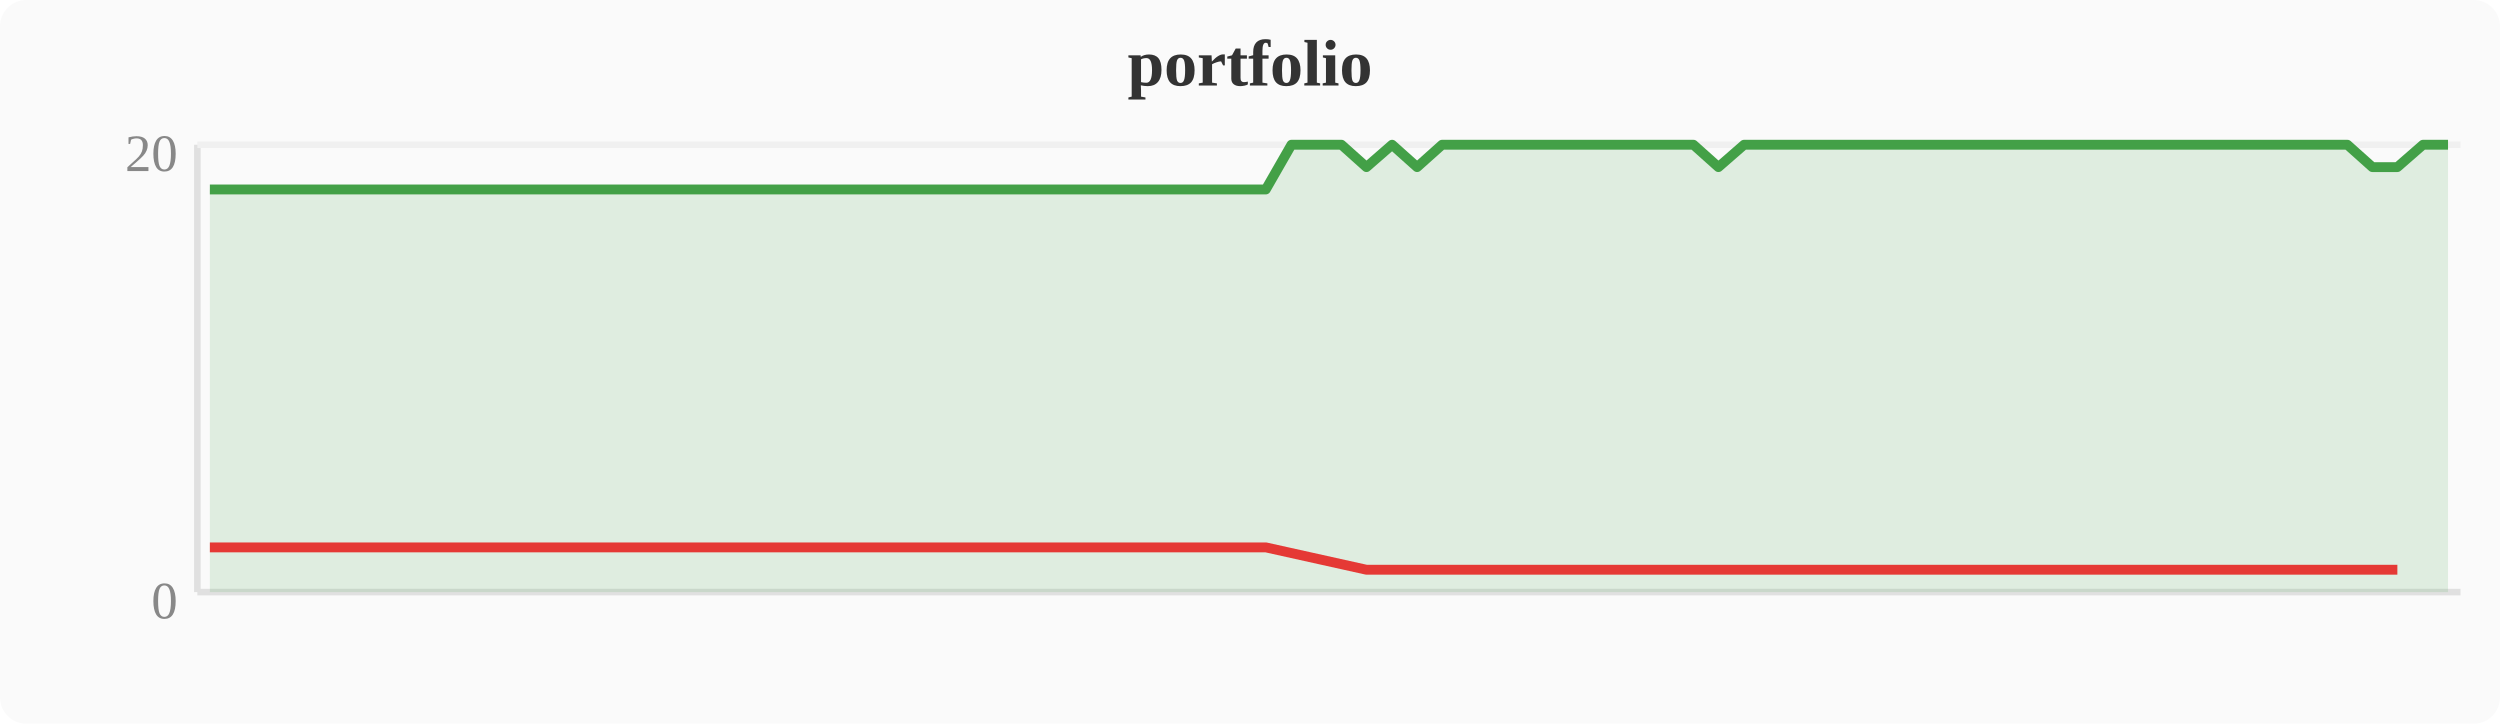
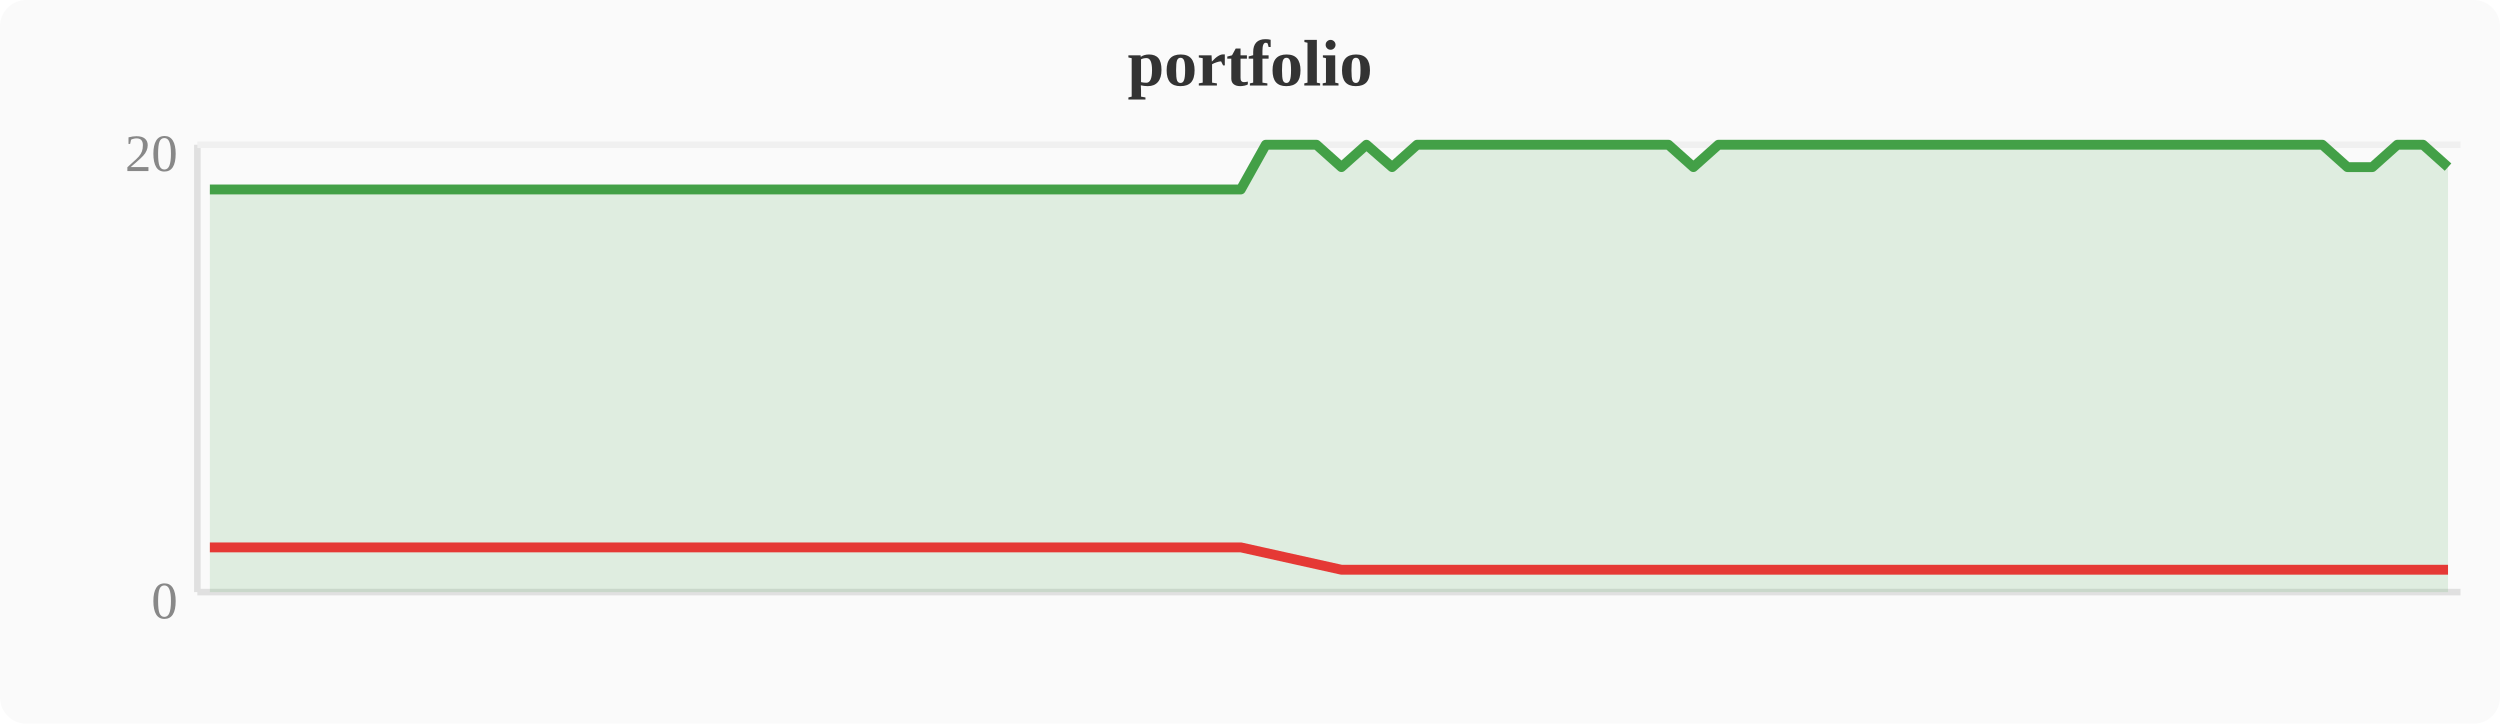
<svg xmlns="http://www.w3.org/2000/svg" width="380" height="110" viewBox="0 0 380 110">
  <rect width="380" height="110" fill="#fafafa" rx="4" />
  <text x="190" y="13" text-anchor="middle" font-size="10" font-weight="bold" fill="#333">portfolio</text>
  <line x1="30" y1="22" x2="30" y2="90" stroke="#e0e0e0" stroke-width="1" />
  <line x1="30" y1="90" x2="374" y2="90" stroke="#e0e0e0" stroke-width="1" />
  <line x1="30" y1="22" x2="374" y2="22" stroke="#f0f0f0" stroke-width="1" />
  <text x="27" y="94" text-anchor="end" font-size="8" fill="#888">0</text>
  <text x="27" y="26" text-anchor="end" font-size="8" fill="#888">20</text>
-   <polygon points="31.9,28.8 35.7,28.8 39.6,28.8 43.4,28.8 47.2,28.8 51.0,28.8 54.8,28.8 58.7,28.8 62.5,28.8 66.3,28.8 70.1,28.8 74.0,28.8 77.8,28.8 81.6,28.8 85.4,28.8 89.2,28.8 93.1,28.8 96.9,28.8 100.7,28.8 104.5,28.8 108.4,28.8 112.2,28.8 116.0,28.8 119.8,28.8 123.6,28.8 127.5,28.8 131.3,28.8 135.1,28.8 138.9,28.8 142.8,28.8 146.6,28.8 150.4,28.8 154.2,28.8 158.0,28.8 161.9,28.8 165.7,28.8 169.5,28.8 173.3,28.8 177.2,28.8 181.0,28.8 184.8,28.8 188.6,28.8 192.4,28.8 196.3,22.0 200.1,22.0 203.9,22.0 207.7,25.4 211.6,22.0 215.4,25.4 219.2,22.0 223.0,22.0 226.8,22.0 230.7,22.0 234.5,22.0 238.3,22.0 242.1,22.0 246.0,22.0 249.8,22.0 253.6,22.0 257.4,22.0 261.2,25.4 265.1,22.0 268.9,22.0 272.7,22.0 276.5,22.0 280.4,22.0 284.2,22.0 288.0,22.0 291.8,22.0 295.6,22.0 299.5,22.0 303.3,22.0 307.1,22.0 310.9,22.0 314.8,22.0 318.6,22.0 322.4,22.0 326.2,22.0 330.0,22.0 333.9,22.0 337.7,22.0 341.5,22.0 345.3,22.0 349.2,22.0 353.0,22.0 356.8,22.0 360.6,25.4 364.4,25.4 368.3,22.0 372.1,22.0 372.1,90 31.9,90" fill="#43a047" opacity="0.15" />
-   <polyline points="31.9,28.8 35.7,28.8 39.6,28.8 43.4,28.8 47.2,28.8 51.0,28.8 54.8,28.8 58.7,28.8 62.5,28.8 66.3,28.8 70.1,28.8 74.0,28.8 77.8,28.8 81.6,28.8 85.4,28.8 89.2,28.8 93.1,28.8 96.9,28.8 100.7,28.8 104.5,28.8 108.4,28.8 112.2,28.8 116.0,28.8 119.8,28.8 123.6,28.8 127.5,28.8 131.3,28.8 135.1,28.8 138.9,28.8 142.8,28.8 146.6,28.8 150.4,28.8 154.2,28.8 158.0,28.8 161.9,28.8 165.7,28.8 169.5,28.8 173.3,28.8 177.2,28.8 181.0,28.8 184.8,28.8 188.6,28.8 192.4,28.8 196.3,22.0 200.1,22.0 203.9,22.0 207.7,25.4 211.6,22.0 215.4,25.4 219.2,22.0 223.0,22.0 226.8,22.0 230.7,22.0 234.5,22.0 238.3,22.0 242.1,22.0 246.0,22.0 249.8,22.0 253.6,22.0 257.4,22.0 261.2,25.4 265.1,22.0 268.9,22.0 272.7,22.0 276.5,22.0 280.4,22.0 284.2,22.0 288.0,22.0 291.8,22.0 295.6,22.0 299.5,22.0 303.3,22.0 307.1,22.0 310.9,22.0 314.8,22.0 318.6,22.0 322.4,22.0 326.2,22.0 330.0,22.0 333.9,22.0 337.7,22.0 341.5,22.0 345.3,22.0 349.2,22.0 353.0,22.0 356.8,22.0 360.6,25.4 364.4,25.4 368.3,22.0 372.1,22.0" fill="none" stroke="#43a047" stroke-width="1.5" stroke-linejoin="round" />
-   <polyline points="31.9,83.2 35.7,83.2 39.6,83.2 43.4,83.2 47.2,83.2 51.0,83.2 54.8,83.2 58.7,83.2 62.5,83.2 66.3,83.2 70.1,83.2 74.0,83.2 77.8,83.2 81.6,83.2 85.4,83.2 89.2,83.2 93.1,83.2 96.9,83.2 100.7,83.2 104.5,83.2 108.4,83.2 112.2,83.2 116.0,83.2 119.8,83.2 123.6,83.2 127.5,83.2 131.3,83.2 135.1,83.2 138.9,83.2 142.8,83.2 146.6,83.2 150.4,83.2 154.2,83.2 158.0,83.2 161.9,83.2 165.7,83.2 169.5,83.2 173.3,83.2 177.2,83.2 181.0,83.2 184.8,83.2 188.6,83.2 192.4,83.2 207.7,86.6 215.4,86.6 261.2,86.6 360.6,86.6 364.4,86.6" fill="none" stroke="#e53935" stroke-width="1.5" stroke-linejoin="round" />
+   <polygon points="31.9,28.8 35.7,28.8 39.6,28.8 43.4,28.8 47.2,28.8 51.0,28.8 54.8,28.8 58.7,28.8 62.5,28.8 66.3,28.8 70.1,28.8 74.0,28.8 77.8,28.8 81.6,28.8 85.4,28.8 89.2,28.8 93.1,28.8 96.9,28.8 100.7,28.8 104.5,28.8 108.4,28.8 112.2,28.8 116.0,28.8 119.8,28.8 123.6,28.8 127.5,28.8 131.3,28.8 135.1,28.8 138.9,28.8 142.8,28.8 146.6,28.8 150.4,28.8 154.2,28.8 158.0,28.8 161.9,28.8 165.7,28.8 169.5,28.8 173.3,28.8 177.2,28.8 181.0,28.8 184.8,28.8 188.6,28.8 192.4,22.0 196.3,22.0 200.1,22.0 203.9,25.4 207.7,22.0 211.6,25.4 215.4,22.0 219.2,22.0 223.0,22.0 226.8,22.0 230.7,22.0 234.5,22.0 238.3,22.0 242.1,22.0 246.0,22.0 249.8,22.0 253.6,22.0 257.4,25.4 261.2,22.0 265.1,22.0 268.9,22.0 272.7,22.0 276.5,22.0 280.4,22.0 284.2,22.0 288.0,22.0 291.8,22.0 295.6,22.0 299.5,22.0 303.3,22.0 307.1,22.0 310.9,22.0 314.8,22.0 318.6,22.0 322.4,22.0 326.2,22.0 330.0,22.0 333.9,22.0 337.7,22.0 341.5,22.0 345.3,22.0 349.2,22.0 353.0,22.0 356.8,25.4 360.6,25.4 364.4,22.0 368.3,22.0 372.1,25.4 372.1,90 31.9,90" fill="#43a047" opacity="0.15" />
+   <polyline points="31.9,28.8 35.7,28.8 39.6,28.8 43.4,28.8 47.2,28.8 51.0,28.8 54.8,28.8 58.7,28.8 62.5,28.8 66.3,28.8 70.1,28.8 74.0,28.8 77.8,28.8 81.6,28.8 85.4,28.8 89.2,28.8 93.1,28.8 96.9,28.8 100.7,28.8 104.5,28.8 108.4,28.8 112.2,28.8 116.0,28.8 119.8,28.8 123.6,28.8 127.5,28.8 131.3,28.8 135.1,28.8 138.9,28.8 142.8,28.8 146.6,28.8 150.4,28.8 154.2,28.8 158.0,28.8 161.9,28.8 165.7,28.8 169.5,28.8 173.3,28.8 177.2,28.8 181.0,28.8 184.8,28.8 188.6,28.8 192.4,22.0 196.3,22.0 200.1,22.0 203.9,25.4 207.7,22.0 211.6,25.4 215.4,22.0 219.2,22.0 223.0,22.0 226.8,22.0 230.7,22.0 234.5,22.0 238.3,22.0 242.1,22.0 246.0,22.0 249.8,22.0 253.6,22.0 257.4,25.4 261.2,22.0 265.1,22.0 268.9,22.0 272.7,22.0 276.5,22.0 280.4,22.0 284.2,22.0 288.0,22.0 291.8,22.0 295.6,22.0 299.5,22.0 303.3,22.0 307.1,22.0 310.9,22.0 314.8,22.0 318.6,22.0 322.4,22.0 326.2,22.0 330.0,22.0 333.9,22.0 337.7,22.0 341.5,22.0 345.3,22.0 349.2,22.0 353.0,22.0 356.8,25.4 360.6,25.4 364.4,22.0 368.3,22.0 372.1,25.4" fill="none" stroke="#43a047" stroke-width="1.5" stroke-linejoin="round" />
+   <polyline points="31.9,83.2 35.7,83.2 39.6,83.2 43.4,83.2 47.2,83.2 51.0,83.2 54.8,83.2 58.7,83.2 62.5,83.2 66.3,83.2 70.1,83.2 74.0,83.2 77.8,83.2 81.6,83.2 85.4,83.2 89.2,83.2 93.1,83.2 96.9,83.2 100.7,83.2 104.5,83.2 108.4,83.2 112.2,83.2 116.0,83.2 119.8,83.2 123.6,83.2 127.5,83.2 131.3,83.2 135.1,83.2 138.9,83.2 142.8,83.2 146.6,83.2 150.4,83.2 154.2,83.2 158.0,83.2 161.9,83.2 165.7,83.2 169.5,83.2 173.3,83.2 177.2,83.2 181.0,83.2 184.8,83.2 188.6,83.2 203.9,86.6 211.6,86.6 257.4,86.6 356.8,86.6 360.6,86.6 372.1,86.6" fill="none" stroke="#e53935" stroke-width="1.5" stroke-linejoin="round" />
</svg>
